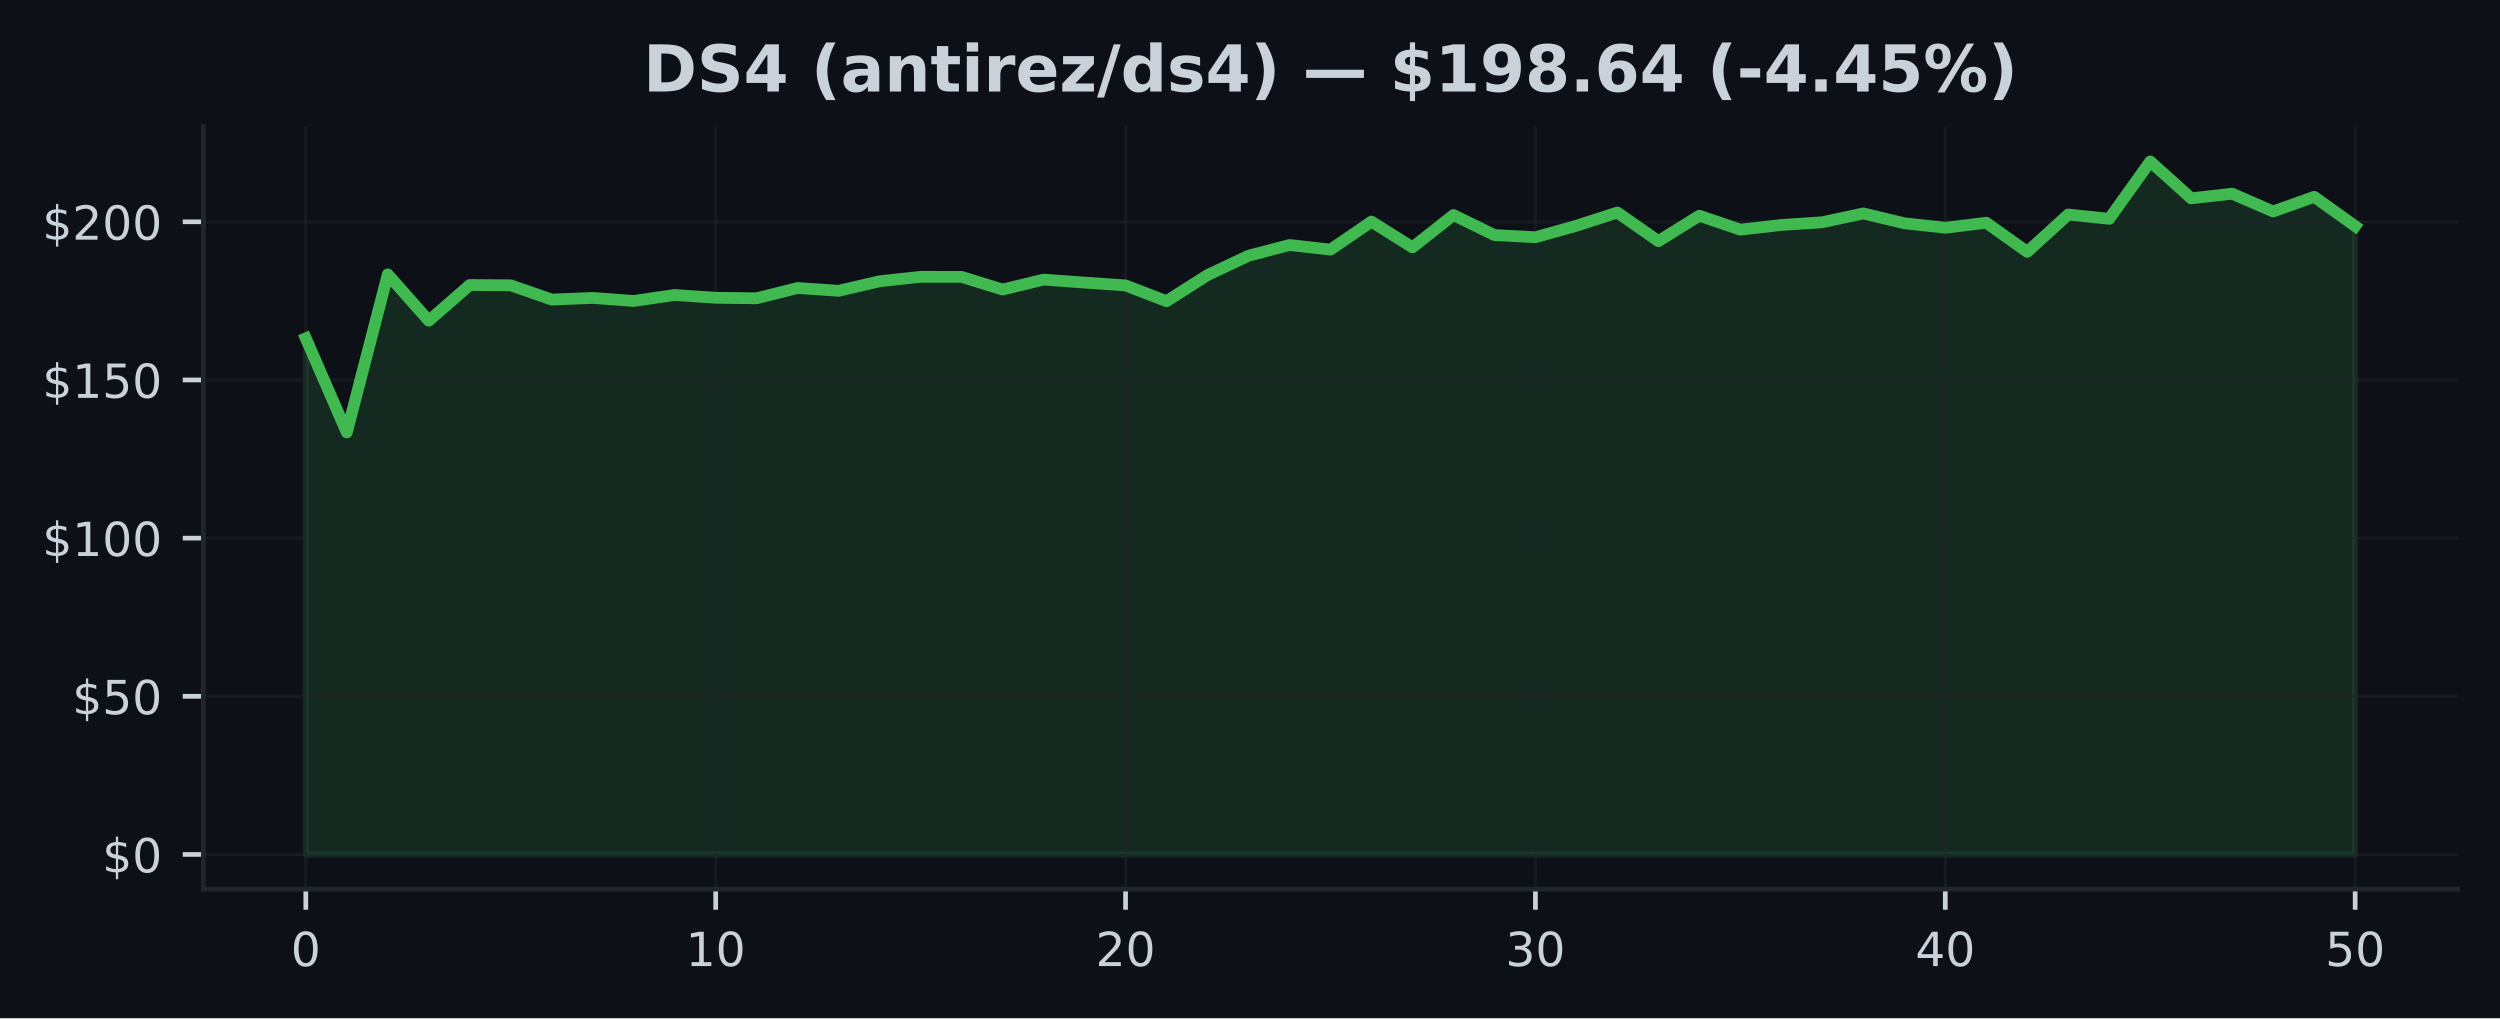
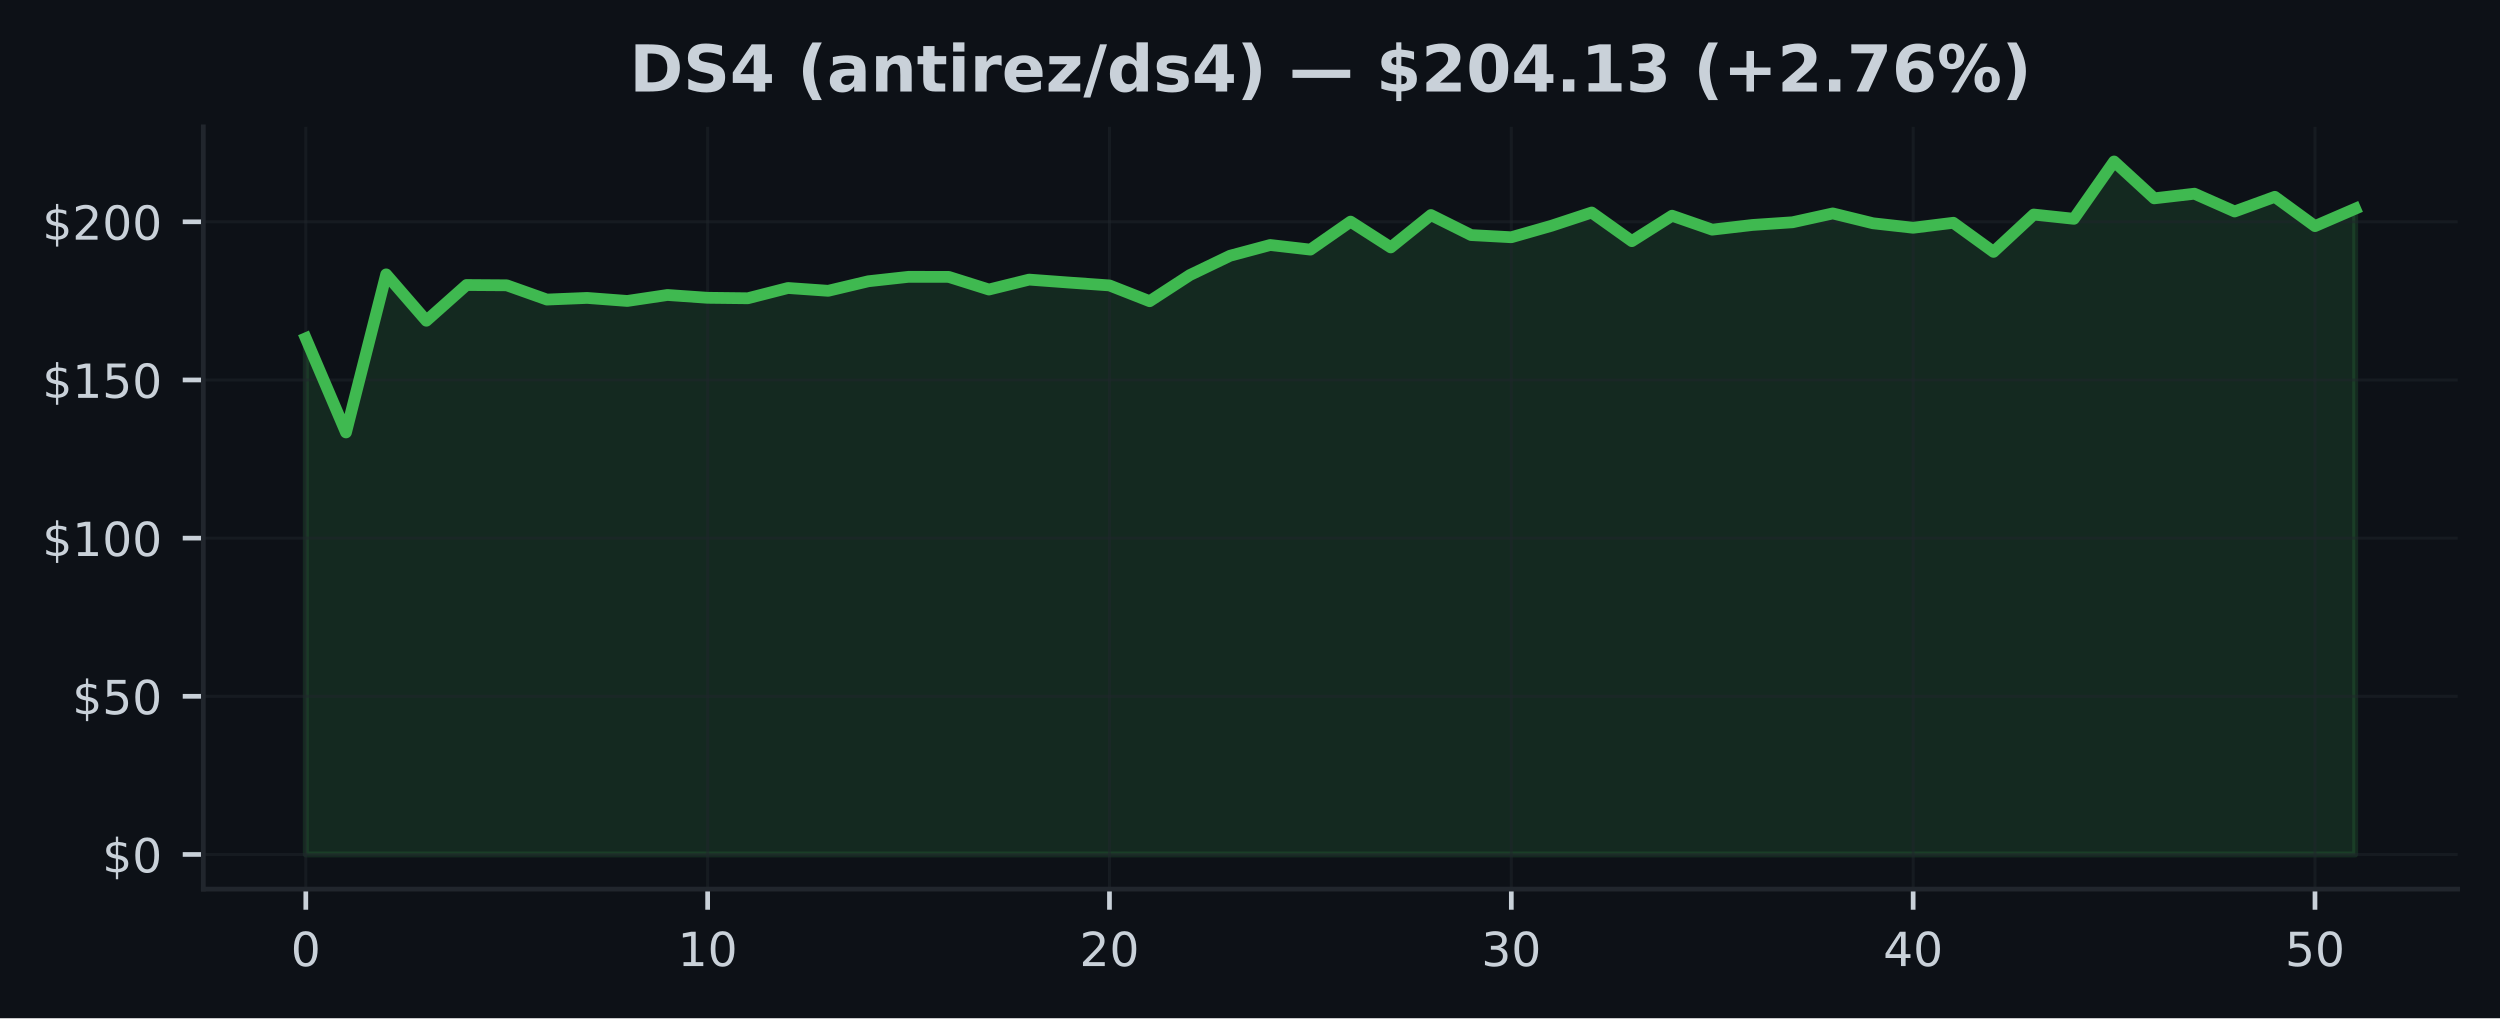
<svg xmlns="http://www.w3.org/2000/svg" xmlns:xlink="http://www.w3.org/1999/xlink" width="424.91pt" height="173.061pt" viewBox="0 0 424.91 173.061" version="1.1">
  <defs>
    <style type="text/css">*{stroke-linejoin: round; stroke-linecap: butt}</style>
  </defs>
  <g id="figure_1">
    <g id="patch_1">
      <path d="M 0 173.061  L 424.91 173.061  L 424.91 0  L 0 0  z " style="fill: #0d1117" />
    </g>
    <g id="axes_1">
      <g id="patch_2">
        <path d="M 34.56 151.118  L 417.71 151.118  L 417.71 21.558  L 34.56 21.558  z " style="fill: #0d1117" />
      </g>
      <g id="FillBetweenPolyCollection_1">
        <defs>
-           <path id="m393add12f8" d="M 51.976 -27.832  L 51.976 -115.564  L 58.942 -99.564  L 65.909 -126.425  L 72.875 -118.548  L 79.841 -124.618  L 86.808 -124.57  L 93.774 -122.145  L 100.74 -122.425  L 107.707 -121.909  L 114.673 -122.925  L 121.64 -122.446  L 128.606 -122.366  L 135.572 -124.113  L 142.539 -123.634  L 149.505 -125.258  L 156.471 -126.011  L 163.438 -126  L 170.404 -123.85  L 177.37 -125.538  L 184.337 -125.032  L 191.303 -124.548  L 198.27 -121.866  L 205.236 -126.307  L 212.202 -129.592  L 219.169 -131.42  L 226.135 -130.635  L 233.101 -135.393  L 240.068 -131.011  L 247.034 -136.511  L 254 -133.108  L 260.967 -132.737  L 267.933 -134.688  L 274.9 -136.941  L 281.866 -132.076  L 288.832 -136.398  L 295.799 -134.027  L 302.765 -134.823  L 309.731 -135.285  L 316.698 -136.785  L 323.664 -135.113  L 330.63 -134.35  L 337.597 -135.199  L 344.563 -130.253  L 351.53 -136.597  L 358.496 -135.871  L 365.462 -145.613  L 372.429 -139.35  L 379.395 -140.14  L 386.361 -137.119  L 393.328 -139.608  L 400.294 -134.629  L 400.294 -27.832  L 400.294 -27.832  L 393.328 -27.832  L 386.361 -27.832  L 379.395 -27.832  L 372.429 -27.832  L 365.462 -27.832  L 358.496 -27.832  L 351.53 -27.832  L 344.563 -27.832  L 337.597 -27.832  L 330.63 -27.832  L 323.664 -27.832  L 316.698 -27.832  L 309.731 -27.832  L 302.765 -27.832  L 295.799 -27.832  L 288.832 -27.832  L 281.866 -27.832  L 274.9 -27.832  L 267.933 -27.832  L 260.967 -27.832  L 254 -27.832  L 247.034 -27.832  L 240.068 -27.832  L 233.101 -27.832  L 226.135 -27.832  L 219.169 -27.832  L 212.202 -27.832  L 205.236 -27.832  L 198.27 -27.832  L 191.303 -27.832  L 184.337 -27.832  L 177.37 -27.832  L 170.404 -27.832  L 163.438 -27.832  L 156.471 -27.832  L 149.505 -27.832  L 142.539 -27.832  L 135.572 -27.832  L 128.606 -27.832  L 121.64 -27.832  L 114.673 -27.832  L 107.707 -27.832  L 100.74 -27.832  L 93.774 -27.832  L 86.808 -27.832  L 79.841 -27.832  L 72.875 -27.832  L 65.909 -27.832  L 58.942 -27.832  L 51.976 -27.832  z " style="stroke: #3fb950; stroke-opacity: 0.15" />
+           <path id="m10ff55a79e" d="M 51.976 -27.832  L 51.976 -115.564  L 58.806 -99.564  L 65.635 -126.425  L 72.465 -118.548  L 79.295 -124.618  L 86.125 -124.57  L 92.955 -122.145  L 99.784 -122.425  L 106.614 -121.909  L 113.444 -122.925  L 120.274 -122.446  L 127.103 -122.366  L 133.933 -124.113  L 140.763 -123.634  L 147.593 -125.258  L 154.422 -126.011  L 161.252 -126  L 168.082 -123.85  L 174.912 -125.538  L 181.742 -125.032  L 188.571 -124.548  L 195.401 -121.866  L 202.231 -126.307  L 209.061 -129.592  L 215.89 -131.42  L 222.72 -130.635  L 229.55 -135.393  L 236.38 -131.011  L 243.209 -136.511  L 250.039 -133.108  L 256.869 -132.737  L 263.699 -134.688  L 270.528 -136.941  L 277.358 -132.076  L 284.188 -136.398  L 291.018 -134.027  L 297.848 -134.823  L 304.677 -135.285  L 311.507 -136.785  L 318.337 -135.113  L 325.167 -134.35  L 331.996 -135.199  L 338.826 -130.253  L 345.656 -136.597  L 352.486 -135.871  L 359.315 -145.613  L 366.145 -139.35  L 372.975 -140.14  L 379.805 -137.119  L 386.635 -139.608  L 393.464 -134.629  L 400.294 -137.581  L 400.294 -27.832  L 400.294 -27.832  L 393.464 -27.832  L 386.635 -27.832  L 379.805 -27.832  L 372.975 -27.832  L 366.145 -27.832  L 359.315 -27.832  L 352.486 -27.832  L 345.656 -27.832  L 338.826 -27.832  L 331.996 -27.832  L 325.167 -27.832  L 318.337 -27.832  L 311.507 -27.832  L 304.677 -27.832  L 297.848 -27.832  L 291.018 -27.832  L 284.188 -27.832  L 277.358 -27.832  L 270.528 -27.832  L 263.699 -27.832  L 256.869 -27.832  L 250.039 -27.832  L 243.209 -27.832  L 236.38 -27.832  L 229.55 -27.832  L 222.72 -27.832  L 215.89 -27.832  L 209.061 -27.832  L 202.231 -27.832  L 195.401 -27.832  L 188.571 -27.832  L 181.742 -27.832  L 174.912 -27.832  L 168.082 -27.832  L 161.252 -27.832  L 154.422 -27.832  L 147.593 -27.832  L 140.763 -27.832  L 133.933 -27.832  L 127.103 -27.832  L 120.274 -27.832  L 113.444 -27.832  L 106.614 -27.832  L 99.784 -27.832  L 92.955 -27.832  L 86.125 -27.832  L 79.295 -27.832  L 72.465 -27.832  L 65.635 -27.832  L 58.806 -27.832  L 51.976 -27.832  z " style="stroke: #3fb950; stroke-opacity: 0.15" />
        </defs>
-         <g clip-path="url(#p011ead790b)">
-           <use xlink:href="#m393add12f8" x="0" y="173.061" style="fill: #3fb950; fill-opacity: 0.15; stroke: #3fb950; stroke-opacity: 0.15" />
+         <g clip-path="url(#p0725ebc4d0)">
+           <use xlink:href="#m10ff55a79e" x="0" y="173.061" style="fill: #3fb950; fill-opacity: 0.15; stroke: #3fb950; stroke-opacity: 0.15" />
        </g>
      </g>
      <g id="matplotlib.axis_1">
        <g id="xtick_1">
          <g id="line2d_1">
-             <path d="M 51.976 151.118  L 51.976 21.558  " clip-path="url(#p011ead790b)" style="fill: none; stroke: #21262d; stroke-opacity: 0.5; stroke-width: 0.5; stroke-linecap: square" />
+             <path d="M 51.976 151.118  L 51.976 21.558  " clip-path="url(#p0725ebc4d0)" style="fill: none; stroke: #21262d; stroke-opacity: 0.5; stroke-width: 0.5; stroke-linecap: square" />
          </g>
          <g id="line2d_2">
            <defs>
-               <path id="m60dd00ec8a" d="M 0 0  L 0 3.5  " style="stroke: #c9d1d9; stroke-width: 0.8" />
+               <path id="m90327c2438" d="M 0 0  L 0 3.5  " style="stroke: #c9d1d9; stroke-width: 0.8" />
            </defs>
            <g>
-               <use xlink:href="#m60dd00ec8a" x="51.976" y="151.118" style="fill: #c9d1d9; stroke: #c9d1d9; stroke-width: 0.8" />
+               <use xlink:href="#m90327c2438" x="51.976" y="151.118" style="fill: #c9d1d9; stroke: #c9d1d9; stroke-width: 0.8" />
            </g>
          </g>
          <g id="text_1">
            <g style="fill: #c9d1d9" transform="translate(49.43091 164.197) scale(0.08 -0.08)">
              <defs>
                <path id="DejaVuSans-30" d="M 2034 4250  Q 1547 4250 1301 3770  Q 1056 3291 1056 2328  Q 1056 1369 1301 889  Q 1547 409 2034 409  Q 2525 409 2770 889  Q 3016 1369 3016 2328  Q 3016 3291 2770 3770  Q 2525 4250 2034 4250  z M 2034 4750  Q 2819 4750 3233 4129  Q 3647 3509 3647 2328  Q 3647 1150 3233 529  Q 2819 -91 2034 -91  Q 1250 -91 836 529  Q 422 1150 422 2328  Q 422 3509 836 4129  Q 1250 4750 2034 4750  z " transform="scale(0.015625)" />
              </defs>
              <use xlink:href="#DejaVuSans-30" />
            </g>
          </g>
        </g>
        <g id="xtick_2">
          <g id="line2d_3">
-             <path d="M 121.64 151.118  L 121.64 21.558  " clip-path="url(#p011ead790b)" style="fill: none; stroke: #21262d; stroke-opacity: 0.5; stroke-width: 0.5; stroke-linecap: square" />
+             <path d="M 120.274 151.118  L 120.274 21.558  " clip-path="url(#p0725ebc4d0)" style="fill: none; stroke: #21262d; stroke-opacity: 0.5; stroke-width: 0.5; stroke-linecap: square" />
          </g>
          <g id="line2d_4">
            <g>
-               <use xlink:href="#m60dd00ec8a" x="121.64" y="151.118" style="fill: #c9d1d9; stroke: #c9d1d9; stroke-width: 0.8" />
+               <use xlink:href="#m90327c2438" x="120.274" y="151.118" style="fill: #c9d1d9; stroke: #c9d1d9; stroke-width: 0.8" />
            </g>
          </g>
          <g id="text_2">
-             <g style="fill: #c9d1d9" transform="translate(116.5495 164.197) scale(0.08 -0.08)">
+             <g style="fill: #c9d1d9" transform="translate(115.1836 164.197) scale(0.08 -0.08)">
              <defs>
                <path id="DejaVuSans-31" d="M 794 531  L 1825 531  L 1825 4091  L 703 3866  L 703 4441  L 1819 4666  L 2450 4666  L 2450 531  L 3481 531  L 3481 0  L 794 0  L 794 531  z " transform="scale(0.015625)" />
              </defs>
              <use xlink:href="#DejaVuSans-31" />
              <use xlink:href="#DejaVuSans-30" transform="translate(63.62305 0)" />
            </g>
          </g>
        </g>
        <g id="xtick_3">
          <g id="line2d_5">
-             <path d="M 191.303 151.118  L 191.303 21.558  " clip-path="url(#p011ead790b)" style="fill: none; stroke: #21262d; stroke-opacity: 0.5; stroke-width: 0.5; stroke-linecap: square" />
+             <path d="M 188.571 151.118  L 188.571 21.558  " clip-path="url(#p0725ebc4d0)" style="fill: none; stroke: #21262d; stroke-opacity: 0.5; stroke-width: 0.5; stroke-linecap: square" />
          </g>
          <g id="line2d_6">
            <g>
-               <use xlink:href="#m60dd00ec8a" x="191.303" y="151.118" style="fill: #c9d1d9; stroke: #c9d1d9; stroke-width: 0.8" />
+               <use xlink:href="#m90327c2438" x="188.571" y="151.118" style="fill: #c9d1d9; stroke: #c9d1d9; stroke-width: 0.8" />
            </g>
          </g>
          <g id="text_3">
-             <g style="fill: #c9d1d9" transform="translate(186.2132 164.197) scale(0.08 -0.08)">
+             <g style="fill: #c9d1d9" transform="translate(183.4813 164.197) scale(0.08 -0.08)">
              <defs>
                <path id="DejaVuSans-32" d="M 1228 531  L 3431 531  L 3431 0  L 469 0  L 469 531  Q 828 903 1448 1529  Q 2069 2156 2228 2338  Q 2531 2678 2651 2914  Q 2772 3150 2772 3378  Q 2772 3750 2511 3984  Q 2250 4219 1831 4219  Q 1534 4219 1204 4116  Q 875 4013 500 3803  L 500 4441  Q 881 4594 1212 4672  Q 1544 4750 1819 4750  Q 2544 4750 2975 4387  Q 3406 4025 3406 3419  Q 3406 3131 3298 2873  Q 3191 2616 2906 2266  Q 2828 2175 2409 1742  Q 1991 1309 1228 531  z " transform="scale(0.015625)" />
              </defs>
              <use xlink:href="#DejaVuSans-32" />
              <use xlink:href="#DejaVuSans-30" transform="translate(63.62305 0)" />
            </g>
          </g>
        </g>
        <g id="xtick_4">
          <g id="line2d_7">
-             <path d="M 260.967 151.118  L 260.967 21.558  " clip-path="url(#p011ead790b)" style="fill: none; stroke: #21262d; stroke-opacity: 0.5; stroke-width: 0.5; stroke-linecap: square" />
+             <path d="M 256.869 151.118  L 256.869 21.558  " clip-path="url(#p0725ebc4d0)" style="fill: none; stroke: #21262d; stroke-opacity: 0.5; stroke-width: 0.5; stroke-linecap: square" />
          </g>
          <g id="line2d_8">
            <g>
-               <use xlink:href="#m60dd00ec8a" x="260.967" y="151.118" style="fill: #c9d1d9; stroke: #c9d1d9; stroke-width: 0.8" />
+               <use xlink:href="#m90327c2438" x="256.869" y="151.118" style="fill: #c9d1d9; stroke: #c9d1d9; stroke-width: 0.8" />
            </g>
          </g>
          <g id="text_4">
-             <g style="fill: #c9d1d9" transform="translate(255.8768 164.197) scale(0.08 -0.08)">
+             <g style="fill: #c9d1d9" transform="translate(251.779 164.197) scale(0.08 -0.08)">
              <defs>
                <path id="DejaVuSans-33" d="M 2597 2516  Q 3050 2419 3304 2112  Q 3559 1806 3559 1356  Q 3559 666 3084 287  Q 2609 -91 1734 -91  Q 1441 -91 1130 -33  Q 819 25 488 141  L 488 750  Q 750 597 1062 519  Q 1375 441 1716 441  Q 2309 441 2620 675  Q 2931 909 2931 1356  Q 2931 1769 2642 2001  Q 2353 2234 1838 2234  L 1294 2234  L 1294 2753  L 1863 2753  Q 2328 2753 2575 2939  Q 2822 3125 2822 3475  Q 2822 3834 2567 4026  Q 2313 4219 1838 4219  Q 1578 4219 1281 4162  Q 984 4106 628 3988  L 628 4550  Q 988 4650 1302 4700  Q 1616 4750 1894 4750  Q 2613 4750 3031 4423  Q 3450 4097 3450 3541  Q 3450 3153 3228 2886  Q 3006 2619 2597 2516  z " transform="scale(0.015625)" />
              </defs>
              <use xlink:href="#DejaVuSans-33" />
              <use xlink:href="#DejaVuSans-30" transform="translate(63.62305 0)" />
            </g>
          </g>
        </g>
        <g id="xtick_5">
          <g id="line2d_9">
-             <path d="M 330.63 151.118  L 330.63 21.558  " clip-path="url(#p011ead790b)" style="fill: none; stroke: #21262d; stroke-opacity: 0.5; stroke-width: 0.5; stroke-linecap: square" />
+             <path d="M 325.167 151.118  L 325.167 21.558  " clip-path="url(#p0725ebc4d0)" style="fill: none; stroke: #21262d; stroke-opacity: 0.5; stroke-width: 0.5; stroke-linecap: square" />
          </g>
          <g id="line2d_10">
            <g>
-               <use xlink:href="#m60dd00ec8a" x="330.63" y="151.118" style="fill: #c9d1d9; stroke: #c9d1d9; stroke-width: 0.8" />
+               <use xlink:href="#m90327c2438" x="325.167" y="151.118" style="fill: #c9d1d9; stroke: #c9d1d9; stroke-width: 0.8" />
            </g>
          </g>
          <g id="text_5">
-             <g style="fill: #c9d1d9" transform="translate(325.5405 164.197) scale(0.08 -0.08)">
+             <g style="fill: #c9d1d9" transform="translate(320.0766 164.197) scale(0.08 -0.08)">
              <defs>
                <path id="DejaVuSans-34" d="M 2419 4116  L 825 1625  L 2419 1625  L 2419 4116  z M 2253 4666  L 3047 4666  L 3047 1625  L 3713 1625  L 3713 1100  L 3047 1100  L 3047 0  L 2419 0  L 2419 1100  L 313 1100  L 313 1709  L 2253 4666  z " transform="scale(0.015625)" />
              </defs>
              <use xlink:href="#DejaVuSans-34" />
              <use xlink:href="#DejaVuSans-30" transform="translate(63.62305 0)" />
            </g>
          </g>
        </g>
        <g id="xtick_6">
          <g id="line2d_11">
-             <path d="M 400.294 151.118  L 400.294 21.558  " clip-path="url(#p011ead790b)" style="fill: none; stroke: #21262d; stroke-opacity: 0.5; stroke-width: 0.5; stroke-linecap: square" />
+             <path d="M 393.464 151.118  L 393.464 21.558  " clip-path="url(#p0725ebc4d0)" style="fill: none; stroke: #21262d; stroke-opacity: 0.5; stroke-width: 0.5; stroke-linecap: square" />
          </g>
          <g id="line2d_12">
            <g>
-               <use xlink:href="#m60dd00ec8a" x="400.294" y="151.118" style="fill: #c9d1d9; stroke: #c9d1d9; stroke-width: 0.8" />
+               <use xlink:href="#m90327c2438" x="393.464" y="151.118" style="fill: #c9d1d9; stroke: #c9d1d9; stroke-width: 0.8" />
            </g>
          </g>
          <g id="text_6">
-             <g style="fill: #c9d1d9" transform="translate(395.2041 164.197) scale(0.08 -0.08)">
+             <g style="fill: #c9d1d9" transform="translate(388.3743 164.197) scale(0.08 -0.08)">
              <defs>
                <path id="DejaVuSans-35" d="M 691 4666  L 3169 4666  L 3169 4134  L 1269 4134  L 1269 2991  Q 1406 3038 1543 3061  Q 1681 3084 1819 3084  Q 2600 3084 3056 2656  Q 3513 2228 3513 1497  Q 3513 744 3044 326  Q 2575 -91 1722 -91  Q 1428 -91 1123 -41  Q 819 9 494 109  L 494 744  Q 775 591 1075 516  Q 1375 441 1709 441  Q 2250 441 2565 725  Q 2881 1009 2881 1497  Q 2881 1984 2565 2268  Q 2250 2553 1709 2553  Q 1456 2553 1204 2497  Q 953 2441 691 2322  L 691 4666  z " transform="scale(0.015625)" />
              </defs>
              <use xlink:href="#DejaVuSans-35" />
              <use xlink:href="#DejaVuSans-30" transform="translate(63.62305 0)" />
            </g>
          </g>
        </g>
      </g>
      <g id="matplotlib.axis_2">
        <g id="ytick_1">
          <g id="line2d_13">
-             <path d="M 34.56 145.229  L 417.71 145.229  " clip-path="url(#p011ead790b)" style="fill: none; stroke: #21262d; stroke-opacity: 0.5; stroke-width: 0.5; stroke-linecap: square" />
+             <path d="M 34.56 145.229  L 417.71 145.229  " clip-path="url(#p0725ebc4d0)" style="fill: none; stroke: #21262d; stroke-opacity: 0.5; stroke-width: 0.5; stroke-linecap: square" />
          </g>
          <g id="line2d_14">
            <defs>
-               <path id="mff5fddc6b3" d="M 0 0  L -3.5 0  " style="stroke: #c9d1d9; stroke-width: 0.8" />
+               <path id="mea88516257" d="M 0 0  L -3.5 0  " style="stroke: #c9d1d9; stroke-width: 0.8" />
            </defs>
            <g>
-               <use xlink:href="#mff5fddc6b3" x="34.56" y="145.229" style="fill: #c9d1d9; stroke: #c9d1d9; stroke-width: 0.8" />
+               <use xlink:href="#mea88516257" x="34.56" y="145.229" style="fill: #c9d1d9; stroke: #c9d1d9; stroke-width: 0.8" />
            </g>
          </g>
          <g id="text_7">
            <g style="fill: #c9d1d9" transform="translate(17.38 148.2686) scale(0.08 -0.08)">
              <defs>
                <path id="DejaVuSans-24" d="M 2163 -941  L 1850 -941  L 1847 0  Q 1519 6 1191 76  Q 863 147 531 288  L 531 850  Q 850 650 1176 548  Q 1503 447 1850 444  L 1850 1869  Q 1159 1981 845 2250  Q 531 2519 531 2988  Q 531 3497 872 3790  Q 1213 4084 1850 4128  L 1850 4863  L 2163 4863  L 2163 4138  Q 2453 4125 2725 4076  Q 2997 4028 3256 3944  L 3256 3397  Q 2997 3528 2723 3600  Q 2450 3672 2163 3684  L 2163 2350  Q 2872 2241 3206 1959  Q 3541 1678 3541 1191  Q 3541 663 3186 358  Q 2831 53 2163 6  L 2163 -941  z M 1850 2406  L 1850 3688  Q 1488 3647 1297 3481  Q 1106 3316 1106 3041  Q 1106 2772 1282 2622  Q 1459 2472 1850 2406  z M 2163 1806  L 2163 453  Q 2559 506 2761 678  Q 2963 850 2963 1131  Q 2963 1406 2770 1568  Q 2578 1731 2163 1806  z " transform="scale(0.015625)" />
              </defs>
              <use xlink:href="#DejaVuSans-24" />
              <use xlink:href="#DejaVuSans-30" transform="translate(63.62305 0)" />
            </g>
          </g>
        </g>
        <g id="ytick_2">
          <g id="line2d_15">
-             <path d="M 34.56 118.347  L 417.71 118.347  " clip-path="url(#p011ead790b)" style="fill: none; stroke: #21262d; stroke-opacity: 0.5; stroke-width: 0.5; stroke-linecap: square" />
+             <path d="M 34.56 118.347  L 417.71 118.347  " clip-path="url(#p0725ebc4d0)" style="fill: none; stroke: #21262d; stroke-opacity: 0.5; stroke-width: 0.5; stroke-linecap: square" />
          </g>
          <g id="line2d_16">
            <g>
-               <use xlink:href="#mff5fddc6b3" x="34.56" y="118.347" style="fill: #c9d1d9; stroke: #c9d1d9; stroke-width: 0.8" />
+               <use xlink:href="#mea88516257" x="34.56" y="118.347" style="fill: #c9d1d9; stroke: #c9d1d9; stroke-width: 0.8" />
            </g>
          </g>
          <g id="text_8">
            <g style="fill: #c9d1d9" transform="translate(12.29 121.3863) scale(0.08 -0.08)">
              <use xlink:href="#DejaVuSans-24" />
              <use xlink:href="#DejaVuSans-35" transform="translate(63.62305 0)" />
              <use xlink:href="#DejaVuSans-30" transform="translate(127.2461 0)" />
            </g>
          </g>
        </g>
        <g id="ytick_3">
          <g id="line2d_17">
-             <path d="M 34.56 91.465  L 417.71 91.465  " clip-path="url(#p011ead790b)" style="fill: none; stroke: #21262d; stroke-opacity: 0.5; stroke-width: 0.5; stroke-linecap: square" />
+             <path d="M 34.56 91.465  L 417.71 91.465  " clip-path="url(#p0725ebc4d0)" style="fill: none; stroke: #21262d; stroke-opacity: 0.5; stroke-width: 0.5; stroke-linecap: square" />
          </g>
          <g id="line2d_18">
            <g>
-               <use xlink:href="#mff5fddc6b3" x="34.56" y="91.465" style="fill: #c9d1d9; stroke: #c9d1d9; stroke-width: 0.8" />
+               <use xlink:href="#mea88516257" x="34.56" y="91.465" style="fill: #c9d1d9; stroke: #c9d1d9; stroke-width: 0.8" />
            </g>
          </g>
          <g id="text_9">
            <g style="fill: #c9d1d9" transform="translate(7.2 94.5041) scale(0.08 -0.08)">
              <use xlink:href="#DejaVuSans-24" />
              <use xlink:href="#DejaVuSans-31" transform="translate(63.62305 0)" />
              <use xlink:href="#DejaVuSans-30" transform="translate(127.2461 0)" />
              <use xlink:href="#DejaVuSans-30" transform="translate(190.8691 0)" />
            </g>
          </g>
        </g>
        <g id="ytick_4">
          <g id="line2d_19">
-             <path d="M 34.56 64.582  L 417.71 64.582  " clip-path="url(#p011ead790b)" style="fill: none; stroke: #21262d; stroke-opacity: 0.5; stroke-width: 0.5; stroke-linecap: square" />
+             <path d="M 34.56 64.582  L 417.71 64.582  " clip-path="url(#p0725ebc4d0)" style="fill: none; stroke: #21262d; stroke-opacity: 0.5; stroke-width: 0.5; stroke-linecap: square" />
          </g>
          <g id="line2d_20">
            <g>
-               <use xlink:href="#mff5fddc6b3" x="34.56" y="64.582" style="fill: #c9d1d9; stroke: #c9d1d9; stroke-width: 0.8" />
+               <use xlink:href="#mea88516257" x="34.56" y="64.582" style="fill: #c9d1d9; stroke: #c9d1d9; stroke-width: 0.8" />
            </g>
          </g>
          <g id="text_10">
            <g style="fill: #c9d1d9" transform="translate(7.2 67.62186) scale(0.08 -0.08)">
              <use xlink:href="#DejaVuSans-24" />
              <use xlink:href="#DejaVuSans-31" transform="translate(63.62305 0)" />
              <use xlink:href="#DejaVuSans-35" transform="translate(127.2461 0)" />
              <use xlink:href="#DejaVuSans-30" transform="translate(190.8691 0)" />
            </g>
          </g>
        </g>
        <g id="ytick_5">
          <g id="line2d_21">
-             <path d="M 34.56 37.7  L 417.71 37.7  " clip-path="url(#p011ead790b)" style="fill: none; stroke: #21262d; stroke-opacity: 0.5; stroke-width: 0.5; stroke-linecap: square" />
+             <path d="M 34.56 37.7  L 417.71 37.7  " clip-path="url(#p0725ebc4d0)" style="fill: none; stroke: #21262d; stroke-opacity: 0.5; stroke-width: 0.5; stroke-linecap: square" />
          </g>
          <g id="line2d_22">
            <g>
-               <use xlink:href="#mff5fddc6b3" x="34.56" y="37.7" style="fill: #c9d1d9; stroke: #c9d1d9; stroke-width: 0.8" />
+               <use xlink:href="#mea88516257" x="34.56" y="37.7" style="fill: #c9d1d9; stroke: #c9d1d9; stroke-width: 0.8" />
            </g>
          </g>
          <g id="text_11">
            <g style="fill: #c9d1d9" transform="translate(7.2 40.73963) scale(0.08 -0.08)">
              <use xlink:href="#DejaVuSans-24" />
              <use xlink:href="#DejaVuSans-32" transform="translate(63.62305 0)" />
              <use xlink:href="#DejaVuSans-30" transform="translate(127.2461 0)" />
              <use xlink:href="#DejaVuSans-30" transform="translate(190.8691 0)" />
            </g>
          </g>
        </g>
      </g>
      <g id="line2d_23">
-         <path d="M 51.976 57.496  L 58.942 73.497  L 65.909 46.636  L 72.875 54.512  L 79.841 48.442  L 86.808 48.491  L 93.774 50.916  L 100.74 50.636  L 107.707 51.152  L 114.673 50.136  L 121.64 50.614  L 128.606 50.695  L 135.572 48.948  L 142.539 49.426  L 149.505 47.803  L 156.471 47.05  L 163.438 47.061  L 170.404 49.211  L 177.37 47.523  L 184.337 48.028  L 191.303 48.512  L 198.27 51.195  L 205.236 46.754  L 212.202 43.469  L 219.169 41.641  L 226.135 42.426  L 233.101 37.668  L 240.068 42.05  L 247.034 36.55  L 254 39.953  L 260.967 40.324  L 267.933 38.372  L 274.9 36.12  L 281.866 40.985  L 288.832 36.663  L 295.799 39.034  L 302.765 38.238  L 309.731 37.776  L 316.698 36.275  L 323.664 37.948  L 330.63 38.711  L 337.597 37.862  L 344.563 42.808  L 351.53 36.464  L 358.496 37.189  L 365.462 27.447  L 372.429 33.711  L 379.395 32.921  L 386.361 35.942  L 393.328 33.453  L 400.294 38.431  " clip-path="url(#p011ead790b)" style="fill: none; stroke: #3fb950; stroke-width: 2; stroke-linecap: square" />
+         <path d="M 51.976 57.496  L 58.806 73.497  L 65.635 46.636  L 72.465 54.512  L 79.295 48.442  L 86.125 48.491  L 92.955 50.916  L 99.784 50.636  L 106.614 51.152  L 113.444 50.136  L 120.274 50.614  L 127.103 50.695  L 133.933 48.948  L 140.763 49.426  L 147.593 47.803  L 154.422 47.05  L 161.252 47.061  L 168.082 49.211  L 174.912 47.523  L 181.742 48.028  L 188.571 48.512  L 195.401 51.195  L 202.231 46.754  L 209.061 43.469  L 215.89 41.641  L 222.72 42.426  L 229.55 37.668  L 236.38 42.05  L 243.209 36.55  L 250.039 39.953  L 256.869 40.324  L 263.699 38.372  L 270.528 36.12  L 277.358 40.985  L 284.188 36.663  L 291.018 39.034  L 297.848 38.238  L 304.677 37.776  L 311.507 36.275  L 318.337 37.948  L 325.167 38.711  L 331.996 37.862  L 338.826 42.808  L 345.656 36.464  L 352.486 37.189  L 359.315 27.447  L 366.145 33.711  L 372.975 32.921  L 379.805 35.942  L 386.635 33.453  L 393.464 38.431  L 400.294 35.48  " clip-path="url(#p0725ebc4d0)" style="fill: none; stroke: #3fb950; stroke-width: 2; stroke-linecap: square" />
      </g>
      <g id="patch_3">
        <path d="M 34.56 151.118  L 34.56 21.558  " style="fill: none; stroke: #21262d; stroke-width: 0.8; stroke-linejoin: miter; stroke-linecap: square" />
      </g>
      <g id="patch_4">
        <path d="M 34.56 151.118  L 417.71 151.118  " style="fill: none; stroke: #21262d; stroke-width: 0.8; stroke-linejoin: miter; stroke-linecap: square" />
      </g>
      <g id="text_12">
-         <g style="fill: #c9d1d9" transform="translate(109.3236 15.55828) scale(0.11 -0.11)">
+         <g style="fill: #c9d1d9" transform="translate(106.9973 15.55828) scale(0.11 -0.11)">
          <defs>
            <path id="DejaVuSans-Bold-44" d="M 1791 3756  L 1791 909  L 2222 909  Q 2959 909 3348 1275  Q 3738 1641 3738 2338  Q 3738 3031 3350 3393  Q 2963 3756 2222 3756  L 1791 3756  z M 588 4666  L 1856 4666  Q 2919 4666 3439 4514  Q 3959 4363 4331 4000  Q 4659 3684 4818 3271  Q 4978 2859 4978 2338  Q 4978 1809 4818 1395  Q 4659 981 4331 666  Q 3956 303 3431 151  Q 2906 0 1856 0  L 588 0  L 588 4666  z " transform="scale(0.015625)" />
            <path id="DejaVuSans-Bold-53" d="M 3834 4519  L 3834 3531  Q 3450 3703 3084 3790  Q 2719 3878 2394 3878  Q 1963 3878 1756 3759  Q 1550 3641 1550 3391  Q 1550 3203 1689 3098  Q 1828 2994 2194 2919  L 2706 2816  Q 3484 2659 3812 2340  Q 4141 2022 4141 1434  Q 4141 663 3683 286  Q 3225 -91 2284 -91  Q 1841 -91 1394 -6  Q 947 78 500 244  L 500 1259  Q 947 1022 1364 901  Q 1781 781 2169 781  Q 2563 781 2772 912  Q 2981 1044 2981 1288  Q 2981 1506 2839 1625  Q 2697 1744 2272 1838  L 1806 1941  Q 1106 2091 782 2419  Q 459 2747 459 3303  Q 459 4000 909 4375  Q 1359 4750 2203 4750  Q 2588 4750 2994 4692  Q 3400 4634 3834 4519  z " transform="scale(0.015625)" />
            <path id="DejaVuSans-Bold-34" d="M 2356 3675  L 1038 1722  L 2356 1722  L 2356 3675  z M 2156 4666  L 3494 4666  L 3494 1722  L 4159 1722  L 4159 850  L 3494 850  L 3494 0  L 2356 0  L 2356 850  L 288 850  L 288 1881  L 2156 4666  z " transform="scale(0.015625)" />
            <path id="DejaVuSans-Bold-20" transform="scale(0.015625)" />
            <path id="DejaVuSans-Bold-28" d="M 2413 -844  L 1484 -844  Q 1006 -72 778 623  Q 550 1319 550 2003  Q 550 2688 779 3389  Q 1009 4091 1484 4856  L 2413 4856  Q 2013 4116 1813 3408  Q 1613 2700 1613 2009  Q 1613 1319 1811 609  Q 2009 -100 2413 -844  z " transform="scale(0.015625)" />
            <path id="DejaVuSans-Bold-61" d="M 2106 1575  Q 1756 1575 1579 1456  Q 1403 1338 1403 1106  Q 1403 894 1545 773  Q 1688 653 1941 653  Q 2256 653 2472 879  Q 2688 1106 2688 1447  L 2688 1575  L 2106 1575  z M 3816 1997  L 3816 0  L 2688 0  L 2688 519  Q 2463 200 2181 54  Q 1900 -91 1497 -91  Q 953 -91 614 226  Q 275 544 275 1050  Q 275 1666 698 1953  Q 1122 2241 2028 2241  L 2688 2241  L 2688 2328  Q 2688 2594 2478 2717  Q 2269 2841 1825 2841  Q 1466 2841 1156 2769  Q 847 2697 581 2553  L 581 3406  Q 941 3494 1303 3539  Q 1666 3584 2028 3584  Q 2975 3584 3395 3211  Q 3816 2838 3816 1997  z " transform="scale(0.015625)" />
            <path id="DejaVuSans-Bold-6e" d="M 4056 2131  L 4056 0  L 2931 0  L 2931 347  L 2931 1631  Q 2931 2084 2911 2256  Q 2891 2428 2841 2509  Q 2775 2619 2662 2680  Q 2550 2741 2406 2741  Q 2056 2741 1856 2470  Q 1656 2200 1656 1722  L 1656 0  L 538 0  L 538 3500  L 1656 3500  L 1656 2988  Q 1909 3294 2193 3439  Q 2478 3584 2822 3584  Q 3428 3584 3742 3212  Q 4056 2841 4056 2131  z " transform="scale(0.015625)" />
            <path id="DejaVuSans-Bold-74" d="M 1759 4494  L 1759 3500  L 2913 3500  L 2913 2700  L 1759 2700  L 1759 1216  Q 1759 972 1856 886  Q 1953 800 2241 800  L 2816 800  L 2816 0  L 1856 0  Q 1194 0 917 276  Q 641 553 641 1216  L 641 2700  L 84 2700  L 84 3500  L 641 3500  L 641 4494  L 1759 4494  z " transform="scale(0.015625)" />
            <path id="DejaVuSans-Bold-69" d="M 538 3500  L 1656 3500  L 1656 0  L 538 0  L 538 3500  z M 538 4863  L 1656 4863  L 1656 3950  L 538 3950  L 538 4863  z " transform="scale(0.015625)" />
            <path id="DejaVuSans-Bold-72" d="M 3138 2547  Q 2991 2616 2845 2648  Q 2700 2681 2553 2681  Q 2122 2681 1889 2404  Q 1656 2128 1656 1613  L 1656 0  L 538 0  L 538 3500  L 1656 3500  L 1656 2925  Q 1872 3269 2151 3426  Q 2431 3584 2822 3584  Q 2878 3584 2943 3579  Q 3009 3575 3134 3559  L 3138 2547  z " transform="scale(0.015625)" />
            <path id="DejaVuSans-Bold-65" d="M 4031 1759  L 4031 1441  L 1416 1441  Q 1456 1047 1700 850  Q 1944 653 2381 653  Q 2734 653 3104 758  Q 3475 863 3866 1075  L 3866 213  Q 3469 63 3072 -14  Q 2675 -91 2278 -91  Q 1328 -91 801 392  Q 275 875 275 1747  Q 275 2603 792 3093  Q 1309 3584 2216 3584  Q 3041 3584 3536 3087  Q 4031 2591 4031 1759  z M 2881 2131  Q 2881 2450 2695 2645  Q 2509 2841 2209 2841  Q 1884 2841 1681 2658  Q 1478 2475 1428 2131  L 2881 2131  z " transform="scale(0.015625)" />
            <path id="DejaVuSans-Bold-7a" d="M 366 3500  L 3419 3500  L 3419 2719  L 1575 800  L 3419 800  L 3419 0  L 288 0  L 288 781  L 2131 2700  L 366 2700  L 366 3500  z " transform="scale(0.015625)" />
            <path id="DejaVuSans-Bold-2f" d="M 1644 4666  L 2338 4666  L 691 -594  L 0 -594  L 1644 4666  z " transform="scale(0.015625)" />
            <path id="DejaVuSans-Bold-64" d="M 2919 2988  L 2919 4863  L 4044 4863  L 4044 0  L 2919 0  L 2919 506  Q 2688 197 2409 53  Q 2131 -91 1766 -91  Q 1119 -91 703 423  Q 288 938 288 1747  Q 288 2556 703 3070  Q 1119 3584 1766 3584  Q 2128 3584 2408 3439  Q 2688 3294 2919 2988  z M 2181 722  Q 2541 722 2730 984  Q 2919 1247 2919 1747  Q 2919 2247 2730 2509  Q 2541 2772 2181 2772  Q 1825 2772 1636 2509  Q 1447 2247 1447 1747  Q 1447 1247 1636 984  Q 1825 722 2181 722  z " transform="scale(0.015625)" />
            <path id="DejaVuSans-Bold-73" d="M 3272 3391  L 3272 2541  Q 2913 2691 2578 2766  Q 2244 2841 1947 2841  Q 1628 2841 1473 2761  Q 1319 2681 1319 2516  Q 1319 2381 1436 2309  Q 1553 2238 1856 2203  L 2053 2175  Q 2913 2066 3209 1816  Q 3506 1566 3506 1031  Q 3506 472 3093 190  Q 2681 -91 1863 -91  Q 1516 -91 1145 -36  Q 775 19 384 128  L 384 978  Q 719 816 1070 734  Q 1422 653 1784 653  Q 2113 653 2278 743  Q 2444 834 2444 1013  Q 2444 1163 2330 1236  Q 2216 1309 1875 1350  L 1678 1375  Q 931 1469 631 1722  Q 331 1975 331 2491  Q 331 3047 712 3315  Q 1094 3584 1881 3584  Q 2191 3584 2531 3537  Q 2872 3491 3272 3391  z " transform="scale(0.015625)" />
            <path id="DejaVuSans-Bold-29" d="M 513 -844  Q 913 -100 1113 609  Q 1313 1319 1313 2009  Q 1313 2700 1113 3408  Q 913 4116 513 4856  L 1441 4856  Q 1916 4091 2145 3389  Q 2375 2688 2375 2003  Q 2375 1319 2147 623  Q 1919 -72 1441 -844  L 513 -844  z " transform="scale(0.015625)" />
            <path id="DejaVuSans-Bold-2014" d="M 344 2156  L 6056 2156  L 6056 1350  L 344 1350  L 344 2156  z " transform="scale(0.015625)" />
            <path id="DejaVuSans-Bold-24" d="M 2484 -941  L 1978 -941  L 1975 0  Q 1584 16 1218 87  Q 853 159 506 288  L 506 1106  Q 866 922 1233 823  Q 1600 725 1978 713  L 1978 1684  L 1875 1703  Q 1128 1834 814 2115  Q 500 2397 500 2925  Q 500 3484 883 3798  Q 1266 4113 1975 4141  L 1978 4863  L 2484 4863  L 2484 4153  Q 2797 4128 3109 4075  Q 3422 4022 3738 3938  L 3738 3144  Q 3425 3275 3112 3348  Q 2800 3422 2484 3438  L 2484 2541  L 2584 2522  Q 3378 2397 3698 2105  Q 4019 1813 4019 1241  Q 4019 666 3637 358  Q 3256 50 2484 6  L 2484 -941  z M 1978 2613  L 1978 3428  Q 1756 3416 1623 3308  Q 1491 3200 1491 3034  Q 1491 2850 1612 2745  Q 1734 2641 1978 2613  z M 2484 1594  L 2484 725  Q 2756 728 2892 831  Q 3028 934 3028 1141  Q 3028 1353 2903 1458  Q 2778 1563 2484 1594  z " transform="scale(0.015625)" />
+             <path id="DejaVuSans-Bold-32" d="M 1844 884  L 3897 884  L 3897 0  L 506 0  L 506 884  L 2209 2388  Q 2438 2594 2547 2791  Q 2656 2988 2656 3200  Q 2656 3528 2436 3728  Q 2216 3928 1850 3928  Q 1569 3928 1234 3808  Q 900 3688 519 3450  L 519 4475  Q 925 4609 1322 4679  Q 1719 4750 2100 4750  Q 2938 4750 3402 4381  Q 3866 4013 3866 3353  Q 3866 2972 3669 2642  Q 3472 2313 2841 1759  L 1844 884  z " transform="scale(0.015625)" />
+             <path id="DejaVuSans-Bold-30" d="M 2944 2338  Q 2944 3213 2780 3570  Q 2616 3928 2228 3928  Q 1841 3928 1675 3570  Q 1509 3213 1509 2338  Q 1509 1453 1675 1090  Q 1841 728 2228 728  Q 2613 728 2778 1090  Q 2944 1453 2944 2338  z M 4147 2328  Q 4147 1169 3647 539  Q 3147 -91 2228 -91  Q 1306 -91 806 539  Q 306 1169 306 2328  Q 306 3491 806 4120  Q 1306 4750 2228 4750  Q 3147 4750 3647 4120  Q 4147 3491 4147 2328  z " transform="scale(0.015625)" />
+             <path id="DejaVuSans-Bold-2e" d="M 653 1209  L 1778 1209  L 1778 0  L 653 0  L 653 1209  z " transform="scale(0.015625)" />
            <path id="DejaVuSans-Bold-31" d="M 750 831  L 1813 831  L 1813 3847  L 722 3622  L 722 4441  L 1806 4666  L 2950 4666  L 2950 831  L 4013 831  L 4013 0  L 750 0  L 750 831  z " transform="scale(0.015625)" />
-             <path id="DejaVuSans-Bold-39" d="M 641 103  L 641 966  Q 928 831 1190 764  Q 1453 697 1709 697  Q 2247 697 2547 995  Q 2847 1294 2900 1881  Q 2688 1725 2447 1647  Q 2206 1569 1925 1569  Q 1209 1569 770 1986  Q 331 2403 331 3084  Q 331 3838 820 4291  Q 1309 4744 2131 4744  Q 3044 4744 3544 4128  Q 4044 3513 4044 2388  Q 4044 1231 3459 570  Q 2875 -91 1856 -91  Q 1528 -91 1228 -42  Q 928 6 641 103  z M 2125 2350  Q 2441 2350 2600 2554  Q 2759 2759 2759 3169  Q 2759 3575 2600 3781  Q 2441 3988 2125 3988  Q 1809 3988 1650 3781  Q 1491 3575 1491 3169  Q 1491 2759 1650 2554  Q 1809 2350 2125 2350  z " transform="scale(0.015625)" />
-             <path id="DejaVuSans-Bold-38" d="M 2228 2088  Q 1891 2088 1709 1903  Q 1528 1719 1528 1375  Q 1528 1031 1709 848  Q 1891 666 2228 666  Q 2563 666 2741 848  Q 2919 1031 2919 1375  Q 2919 1722 2741 1905  Q 2563 2088 2228 2088  z M 1350 2484  Q 925 2613 709 2878  Q 494 3144 494 3541  Q 494 4131 934 4440  Q 1375 4750 2228 4750  Q 3075 4750 3515 4442  Q 3956 4134 3956 3541  Q 3956 3144 3739 2878  Q 3522 2613 3097 2484  Q 3572 2353 3814 2058  Q 4056 1763 4056 1313  Q 4056 619 3595 264  Q 3134 -91 2228 -91  Q 1319 -91 855 264  Q 391 619 391 1313  Q 391 1763 633 2058  Q 875 2353 1350 2484  z M 1631 3419  Q 1631 3141 1786 2991  Q 1941 2841 2228 2841  Q 2509 2841 2662 2991  Q 2816 3141 2816 3419  Q 2816 3697 2662 3845  Q 2509 3994 2228 3994  Q 1941 3994 1786 3844  Q 1631 3694 1631 3419  z " transform="scale(0.015625)" />
-             <path id="DejaVuSans-Bold-2e" d="M 653 1209  L 1778 1209  L 1778 0  L 653 0  L 653 1209  z " transform="scale(0.015625)" />
+             <path id="DejaVuSans-Bold-33" d="M 2981 2516  Q 3453 2394 3698 2092  Q 3944 1791 3944 1325  Q 3944 631 3412 270  Q 2881 -91 1863 -91  Q 1503 -91 1142 -33  Q 781 25 428 141  L 428 1069  Q 766 900 1098 814  Q 1431 728 1753 728  Q 2231 728 2486 893  Q 2741 1059 2741 1369  Q 2741 1688 2480 1852  Q 2219 2016 1709 2016  L 1228 2016  L 1228 2791  L 1734 2791  Q 2188 2791 2409 2933  Q 2631 3075 2631 3366  Q 2631 3634 2415 3781  Q 2200 3928 1806 3928  Q 1516 3928 1219 3862  Q 922 3797 628 3669  L 628 4550  Q 984 4650 1334 4700  Q 1684 4750 2022 4750  Q 2931 4750 3382 4451  Q 3834 4153 3834 3553  Q 3834 3144 3618 2883  Q 3403 2622 2981 2516  z " transform="scale(0.015625)" />
+             <path id="DejaVuSans-Bold-2b" d="M 3053 4013  L 3053 2375  L 4684 2375  L 4684 1638  L 3053 1638  L 3053 0  L 2309 0  L 2309 1638  L 678 1638  L 678 2375  L 2309 2375  L 2309 4013  L 3053 4013  z " transform="scale(0.015625)" />
+             <path id="DejaVuSans-Bold-37" d="M 428 4666  L 3944 4666  L 3944 3988  L 2125 0  L 953 0  L 2675 3781  L 428 3781  L 428 4666  z " transform="scale(0.015625)" />
            <path id="DejaVuSans-Bold-36" d="M 2316 2303  Q 2000 2303 1842 2098  Q 1684 1894 1684 1484  Q 1684 1075 1842 870  Q 2000 666 2316 666  Q 2634 666 2792 870  Q 2950 1075 2950 1484  Q 2950 1894 2792 2098  Q 2634 2303 2316 2303  z M 3803 4544  L 3803 3681  Q 3506 3822 3243 3889  Q 2981 3956 2731 3956  Q 2194 3956 1894 3657  Q 1594 3359 1544 2772  Q 1750 2925 1990 3001  Q 2231 3078 2516 3078  Q 3231 3078 3670 2659  Q 4109 2241 4109 1563  Q 4109 813 3618 361  Q 3128 -91 2303 -91  Q 1394 -91 895 523  Q 397 1138 397 2266  Q 397 3422 980 4083  Q 1563 4744 2578 4744  Q 2900 4744 3203 4694  Q 3506 4644 3803 4544  z " transform="scale(0.015625)" />
-             <path id="DejaVuSans-Bold-2d" d="M 347 2297  L 2309 2297  L 2309 1388  L 347 1388  L 347 2297  z " transform="scale(0.015625)" />
-             <path id="DejaVuSans-Bold-35" d="M 678 4666  L 3669 4666  L 3669 3781  L 1638 3781  L 1638 3059  Q 1775 3097 1914 3117  Q 2053 3138 2203 3138  Q 3056 3138 3531 2711  Q 4006 2284 4006 1522  Q 4006 766 3489 337  Q 2972 -91 2053 -91  Q 1656 -91 1267 -14  Q 878 63 494 219  L 494 1166  Q 875 947 1217 837  Q 1559 728 1863 728  Q 2300 728 2551 942  Q 2803 1156 2803 1522  Q 2803 1891 2551 2103  Q 2300 2316 1863 2316  Q 1603 2316 1309 2248  Q 1016 2181 678 2041  L 678 4666  z " transform="scale(0.015625)" />
            <path id="DejaVuSans-Bold-25" d="M 4959 1925  Q 4738 1925 4616 1733  Q 4494 1541 4494 1184  Q 4494 825 4614 633  Q 4734 441 4959 441  Q 5184 441 5303 633  Q 5422 825 5422 1184  Q 5422 1541 5301 1733  Q 5181 1925 4959 1925  z M 4959 2450  Q 5541 2450 5875 2112  Q 6209 1775 6209 1184  Q 6209 594 5875 251  Q 5541 -91 4959 -91  Q 4378 -91 4042 251  Q 3706 594 3706 1184  Q 3706 1772 4042 2111  Q 4378 2450 4959 2450  z M 2094 -91  L 1403 -91  L 4319 4750  L 5013 4750  L 2094 -91  z M 1453 4750  Q 2034 4750 2367 4411  Q 2700 4072 2700 3481  Q 2700 2891 2367 2550  Q 2034 2209 1453 2209  Q 872 2209 539 2550  Q 206 2891 206 3481  Q 206 4072 539 4411  Q 872 4750 1453 4750  z M 1453 4225  Q 1228 4225 1106 4031  Q 984 3838 984 3481  Q 984 3122 1106 2926  Q 1228 2731 1453 2731  Q 1678 2731 1798 2926  Q 1919 3122 1919 3481  Q 1919 3838 1797 4031  Q 1675 4225 1453 4225  z " transform="scale(0.015625)" />
          </defs>
          <use xlink:href="#DejaVuSans-Bold-44" />
          <use xlink:href="#DejaVuSans-Bold-53" transform="translate(83.00781 0)" />
          <use xlink:href="#DejaVuSans-Bold-34" transform="translate(155.0293 0)" />
          <use xlink:href="#DejaVuSans-Bold-20" transform="translate(224.6094 0)" />
          <use xlink:href="#DejaVuSans-Bold-28" transform="translate(259.4238 0)" />
          <use xlink:href="#DejaVuSans-Bold-61" transform="translate(305.127 0)" />
          <use xlink:href="#DejaVuSans-Bold-6e" transform="translate(372.6074 0)" />
          <use xlink:href="#DejaVuSans-Bold-74" transform="translate(443.7988 0)" />
          <use xlink:href="#DejaVuSans-Bold-69" transform="translate(491.6016 0)" />
          <use xlink:href="#DejaVuSans-Bold-72" transform="translate(525.8789 0)" />
          <use xlink:href="#DejaVuSans-Bold-65" transform="translate(575.1953 0)" />
          <use xlink:href="#DejaVuSans-Bold-7a" transform="translate(643.0176 0)" />
          <use xlink:href="#DejaVuSans-Bold-2f" transform="translate(701.2207 0)" />
          <use xlink:href="#DejaVuSans-Bold-64" transform="translate(737.7441 0)" />
          <use xlink:href="#DejaVuSans-Bold-73" transform="translate(809.3262 0)" />
          <use xlink:href="#DejaVuSans-Bold-34" transform="translate(868.8477 0)" />
          <use xlink:href="#DejaVuSans-Bold-29" transform="translate(938.4277 0)" />
          <use xlink:href="#DejaVuSans-Bold-20" transform="translate(984.1309 0)" />
          <use xlink:href="#DejaVuSans-Bold-2014" transform="translate(1018.945 0)" />
          <use xlink:href="#DejaVuSans-Bold-20" transform="translate(1118.945 0)" />
          <use xlink:href="#DejaVuSans-Bold-24" transform="translate(1153.76 0)" />
-           <use xlink:href="#DejaVuSans-Bold-31" transform="translate(1223.34 0)" />
-           <use xlink:href="#DejaVuSans-Bold-39" transform="translate(1292.92 0)" />
-           <use xlink:href="#DejaVuSans-Bold-38" transform="translate(1362.5 0)" />
+           <use xlink:href="#DejaVuSans-Bold-32" transform="translate(1223.34 0)" />
+           <use xlink:href="#DejaVuSans-Bold-30" transform="translate(1292.92 0)" />
+           <use xlink:href="#DejaVuSans-Bold-34" transform="translate(1362.5 0)" />
          <use xlink:href="#DejaVuSans-Bold-2e" transform="translate(1432.08 0)" />
-           <use xlink:href="#DejaVuSans-Bold-36" transform="translate(1470.068 0)" />
-           <use xlink:href="#DejaVuSans-Bold-34" transform="translate(1539.648 0)" />
+           <use xlink:href="#DejaVuSans-Bold-31" transform="translate(1470.068 0)" />
+           <use xlink:href="#DejaVuSans-Bold-33" transform="translate(1539.648 0)" />
          <use xlink:href="#DejaVuSans-Bold-20" transform="translate(1609.229 0)" />
          <use xlink:href="#DejaVuSans-Bold-28" transform="translate(1644.043 0)" />
-           <use xlink:href="#DejaVuSans-Bold-2d" transform="translate(1689.746 0)" />
-           <use xlink:href="#DejaVuSans-Bold-34" transform="translate(1731.25 0)" />
-           <use xlink:href="#DejaVuSans-Bold-2e" transform="translate(1800.83 0)" />
-           <use xlink:href="#DejaVuSans-Bold-34" transform="translate(1838.818 0)" />
-           <use xlink:href="#DejaVuSans-Bold-35" transform="translate(1908.398 0)" />
-           <use xlink:href="#DejaVuSans-Bold-25" transform="translate(1977.979 0)" />
-           <use xlink:href="#DejaVuSans-Bold-29" transform="translate(2078.174 0)" />
+           <use xlink:href="#DejaVuSans-Bold-2b" transform="translate(1689.746 0)" />
+           <use xlink:href="#DejaVuSans-Bold-32" transform="translate(1773.535 0)" />
+           <use xlink:href="#DejaVuSans-Bold-2e" transform="translate(1843.115 0)" />
+           <use xlink:href="#DejaVuSans-Bold-37" transform="translate(1881.104 0)" />
+           <use xlink:href="#DejaVuSans-Bold-36" transform="translate(1950.684 0)" />
+           <use xlink:href="#DejaVuSans-Bold-25" transform="translate(2020.264 0)" />
+           <use xlink:href="#DejaVuSans-Bold-29" transform="translate(2120.459 0)" />
        </g>
      </g>
    </g>
  </g>
  <defs>
-     <clipPath id="p011ead790b">
+     <clipPath id="p0725ebc4d0">
      <rect x="34.56" y="21.558" width="383.15" height="129.56" />
    </clipPath>
  </defs>
</svg>
